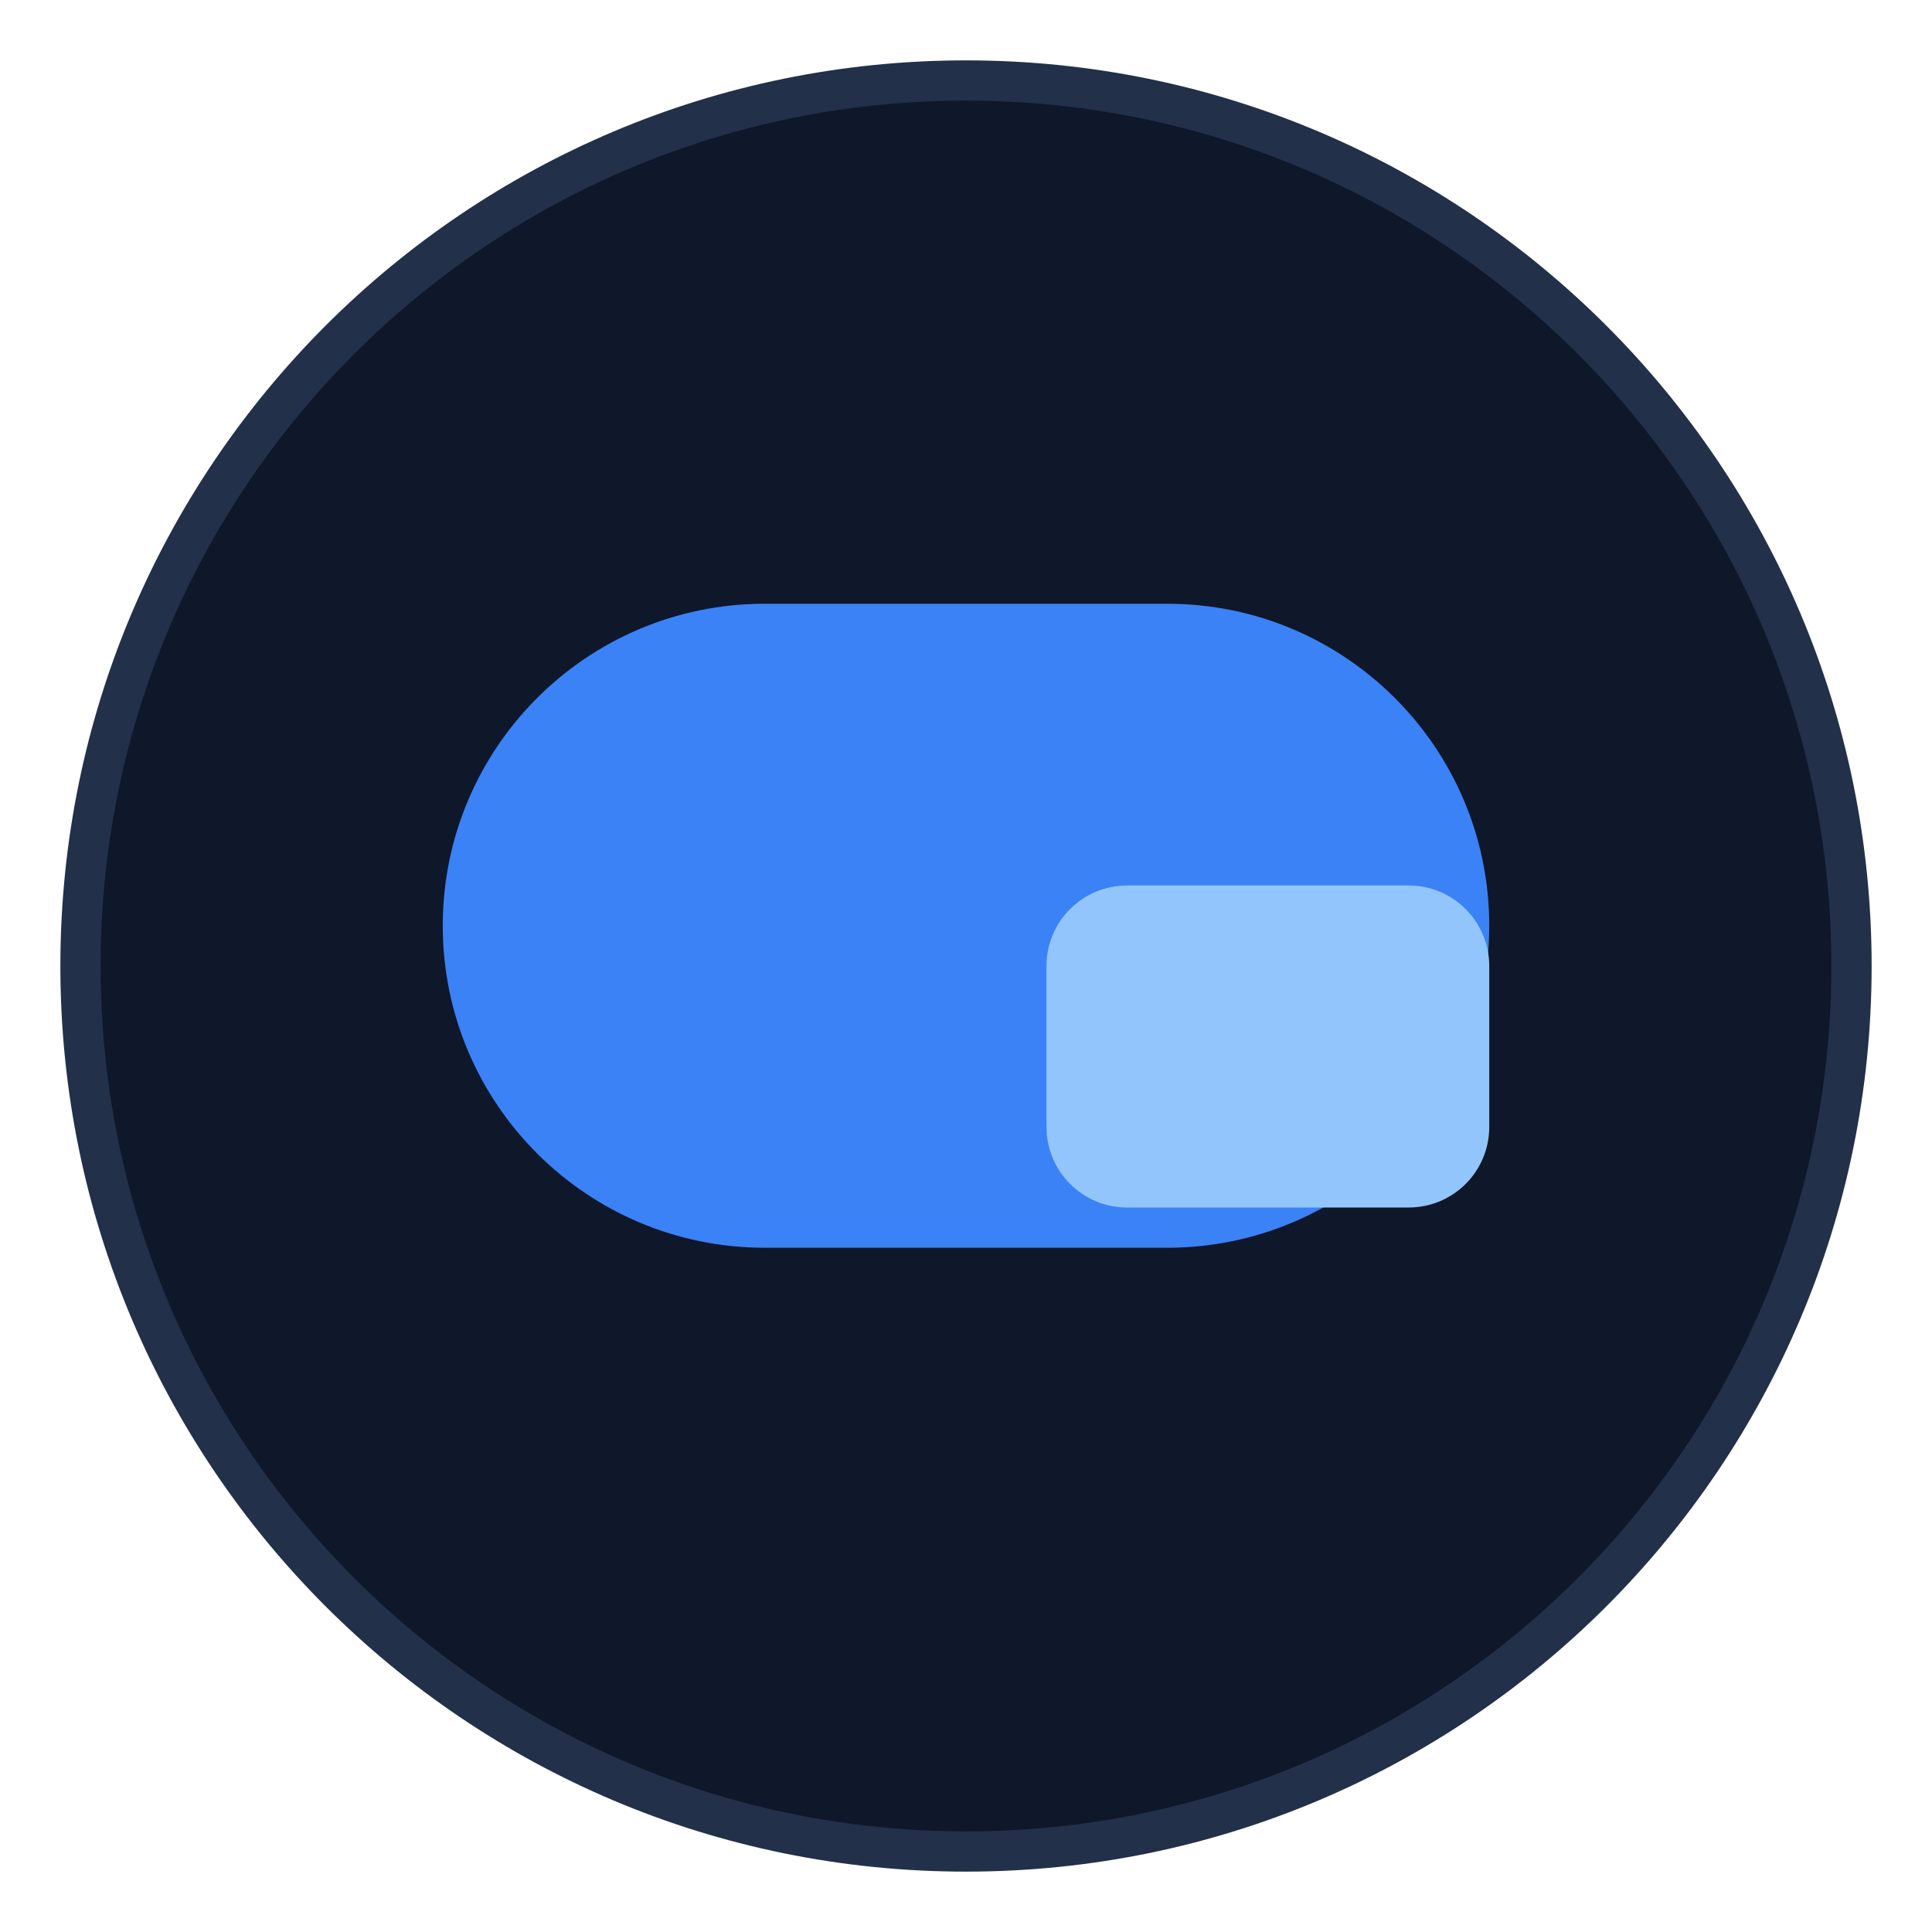
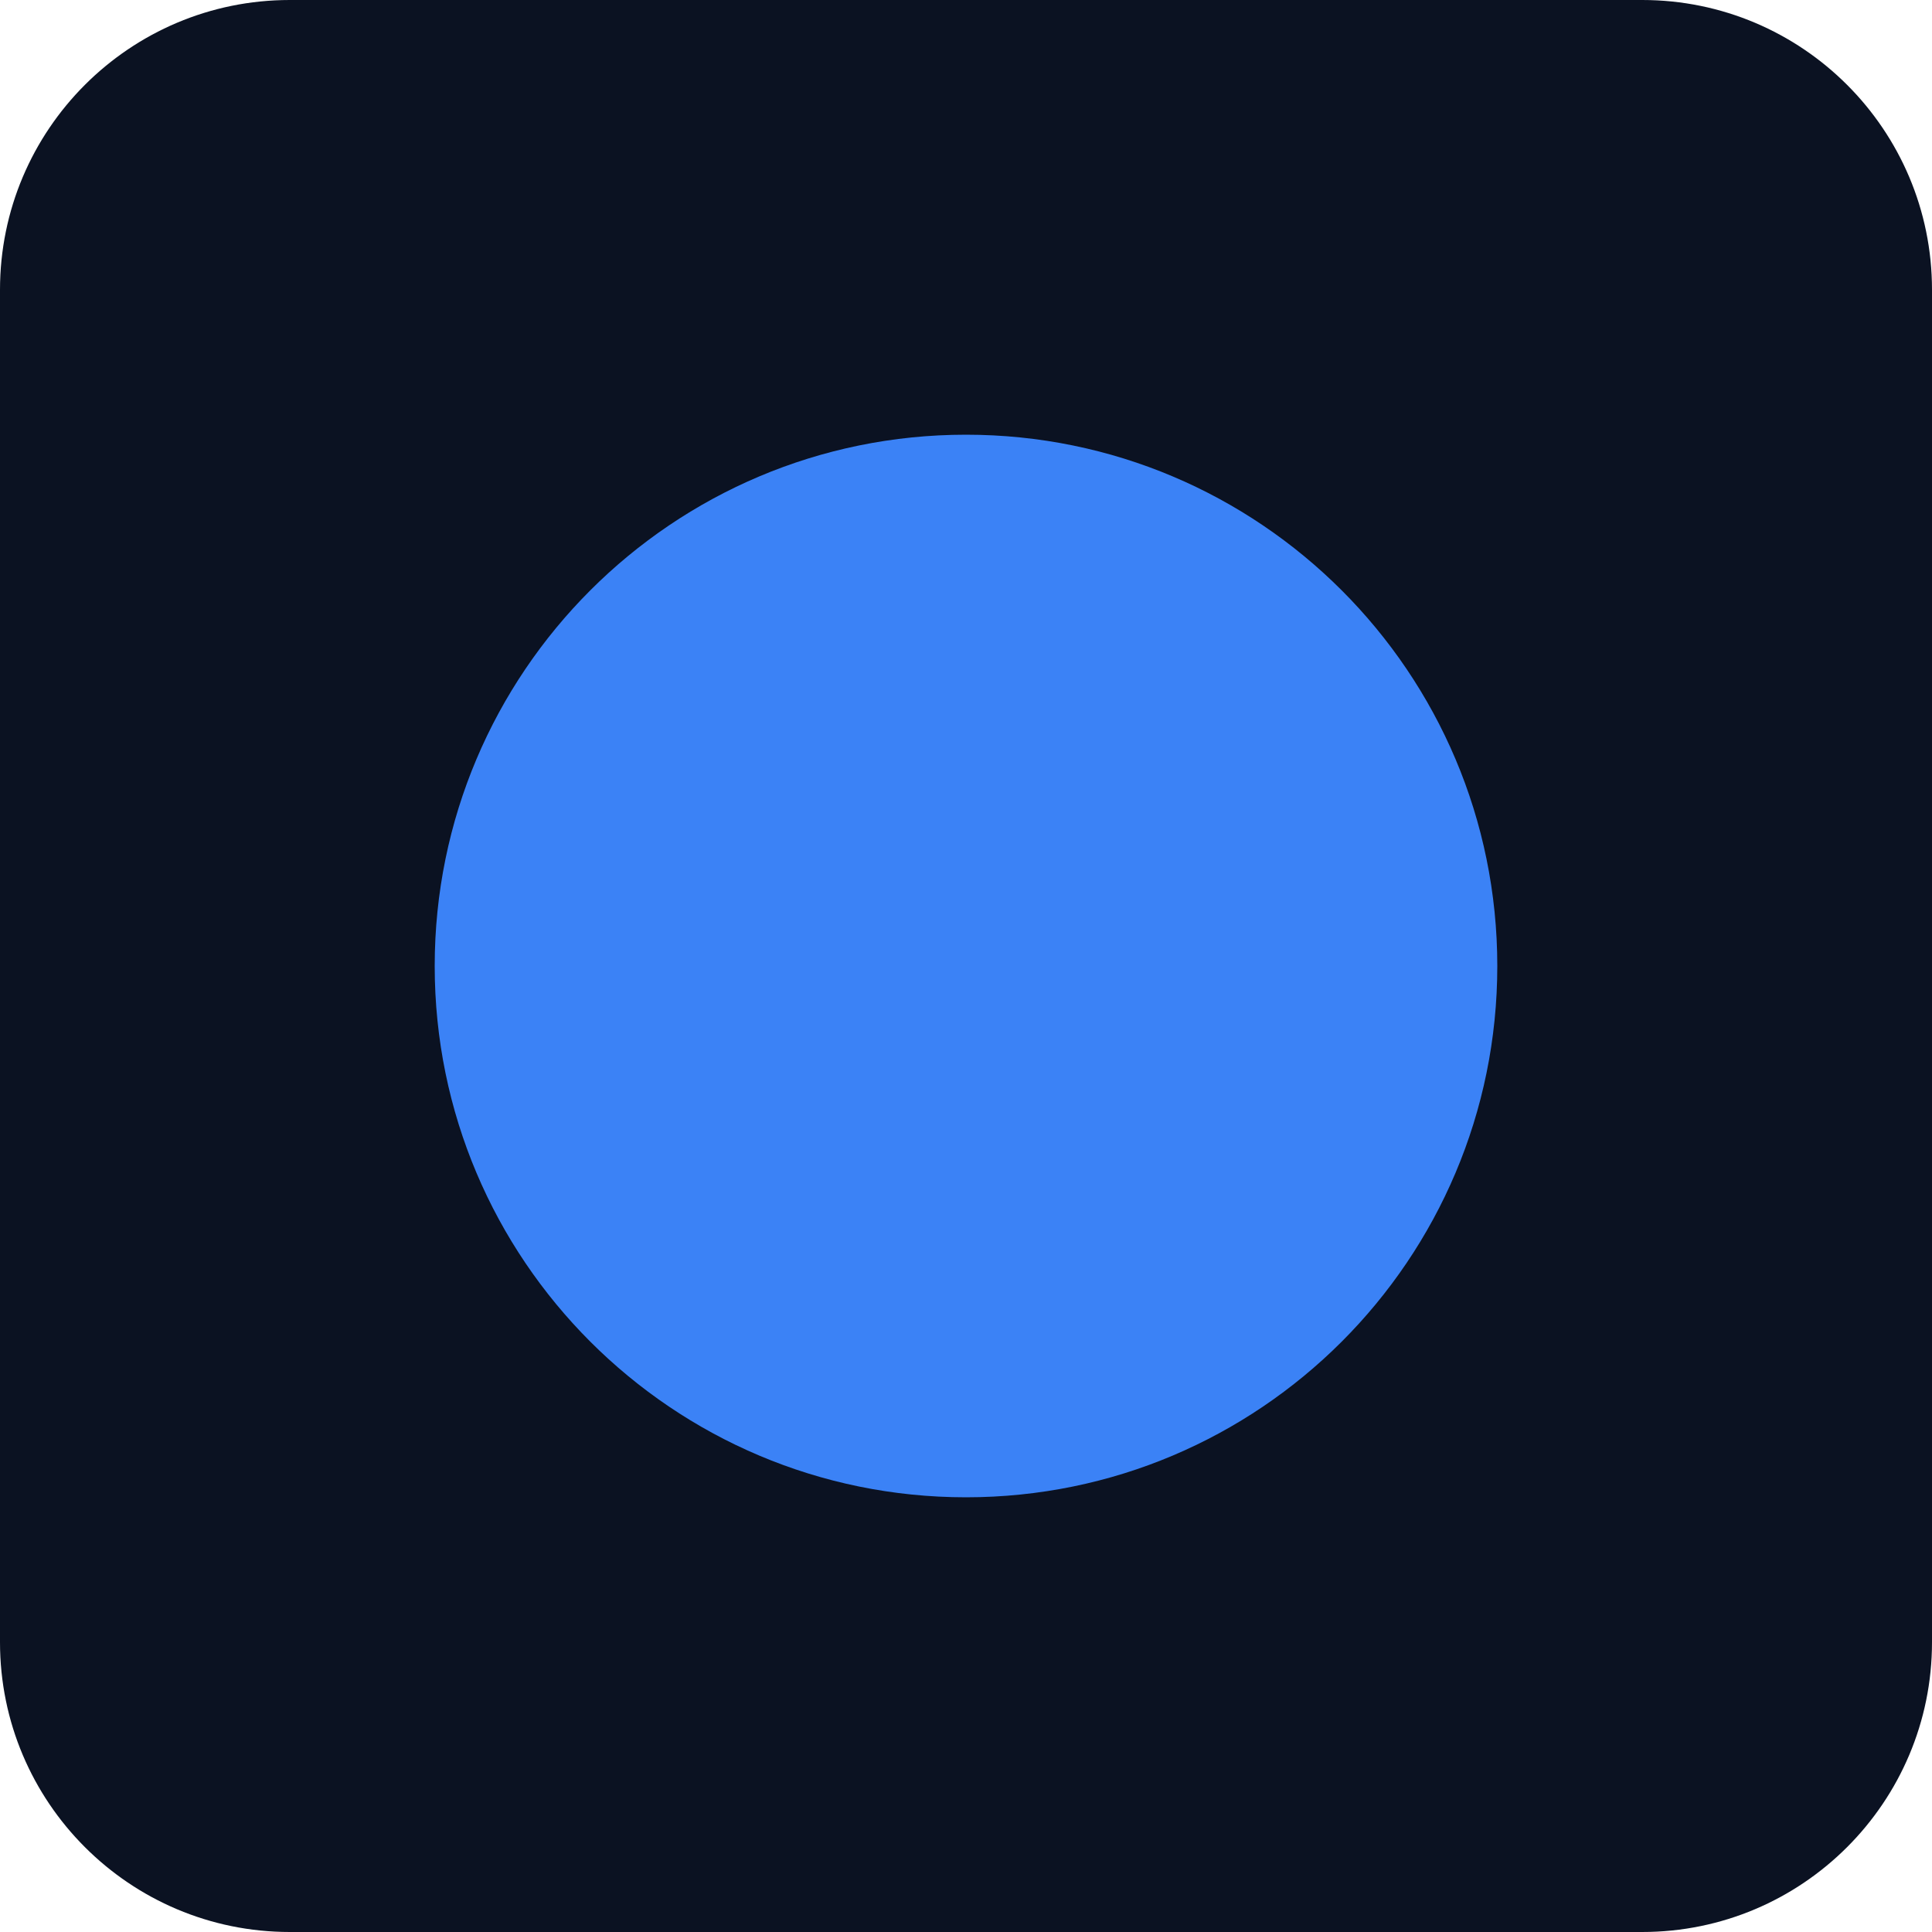
- <svg xmlns="http://www.w3.org/2000/svg" viewBox="0 0 48 48">
-   <circle cx="24" cy="24" r="22" fill="#0f172a" stroke="#223049" />
-   <rect x="11" y="15" width="26" height="16" rx="8" fill="#3b82f6" />
-   <rect x="26" y="22" width="11" height="8" rx="2" fill="#93c5fd" />
+ <svg xmlns="http://www.w3.org/2000/svg" width="80" height="80">
+   <rect width="100%" height="100%" rx="12" fill="#0b1222" />
+   <circle cx="40" cy="40" r="22" fill="#3b82f6" />
</svg>
